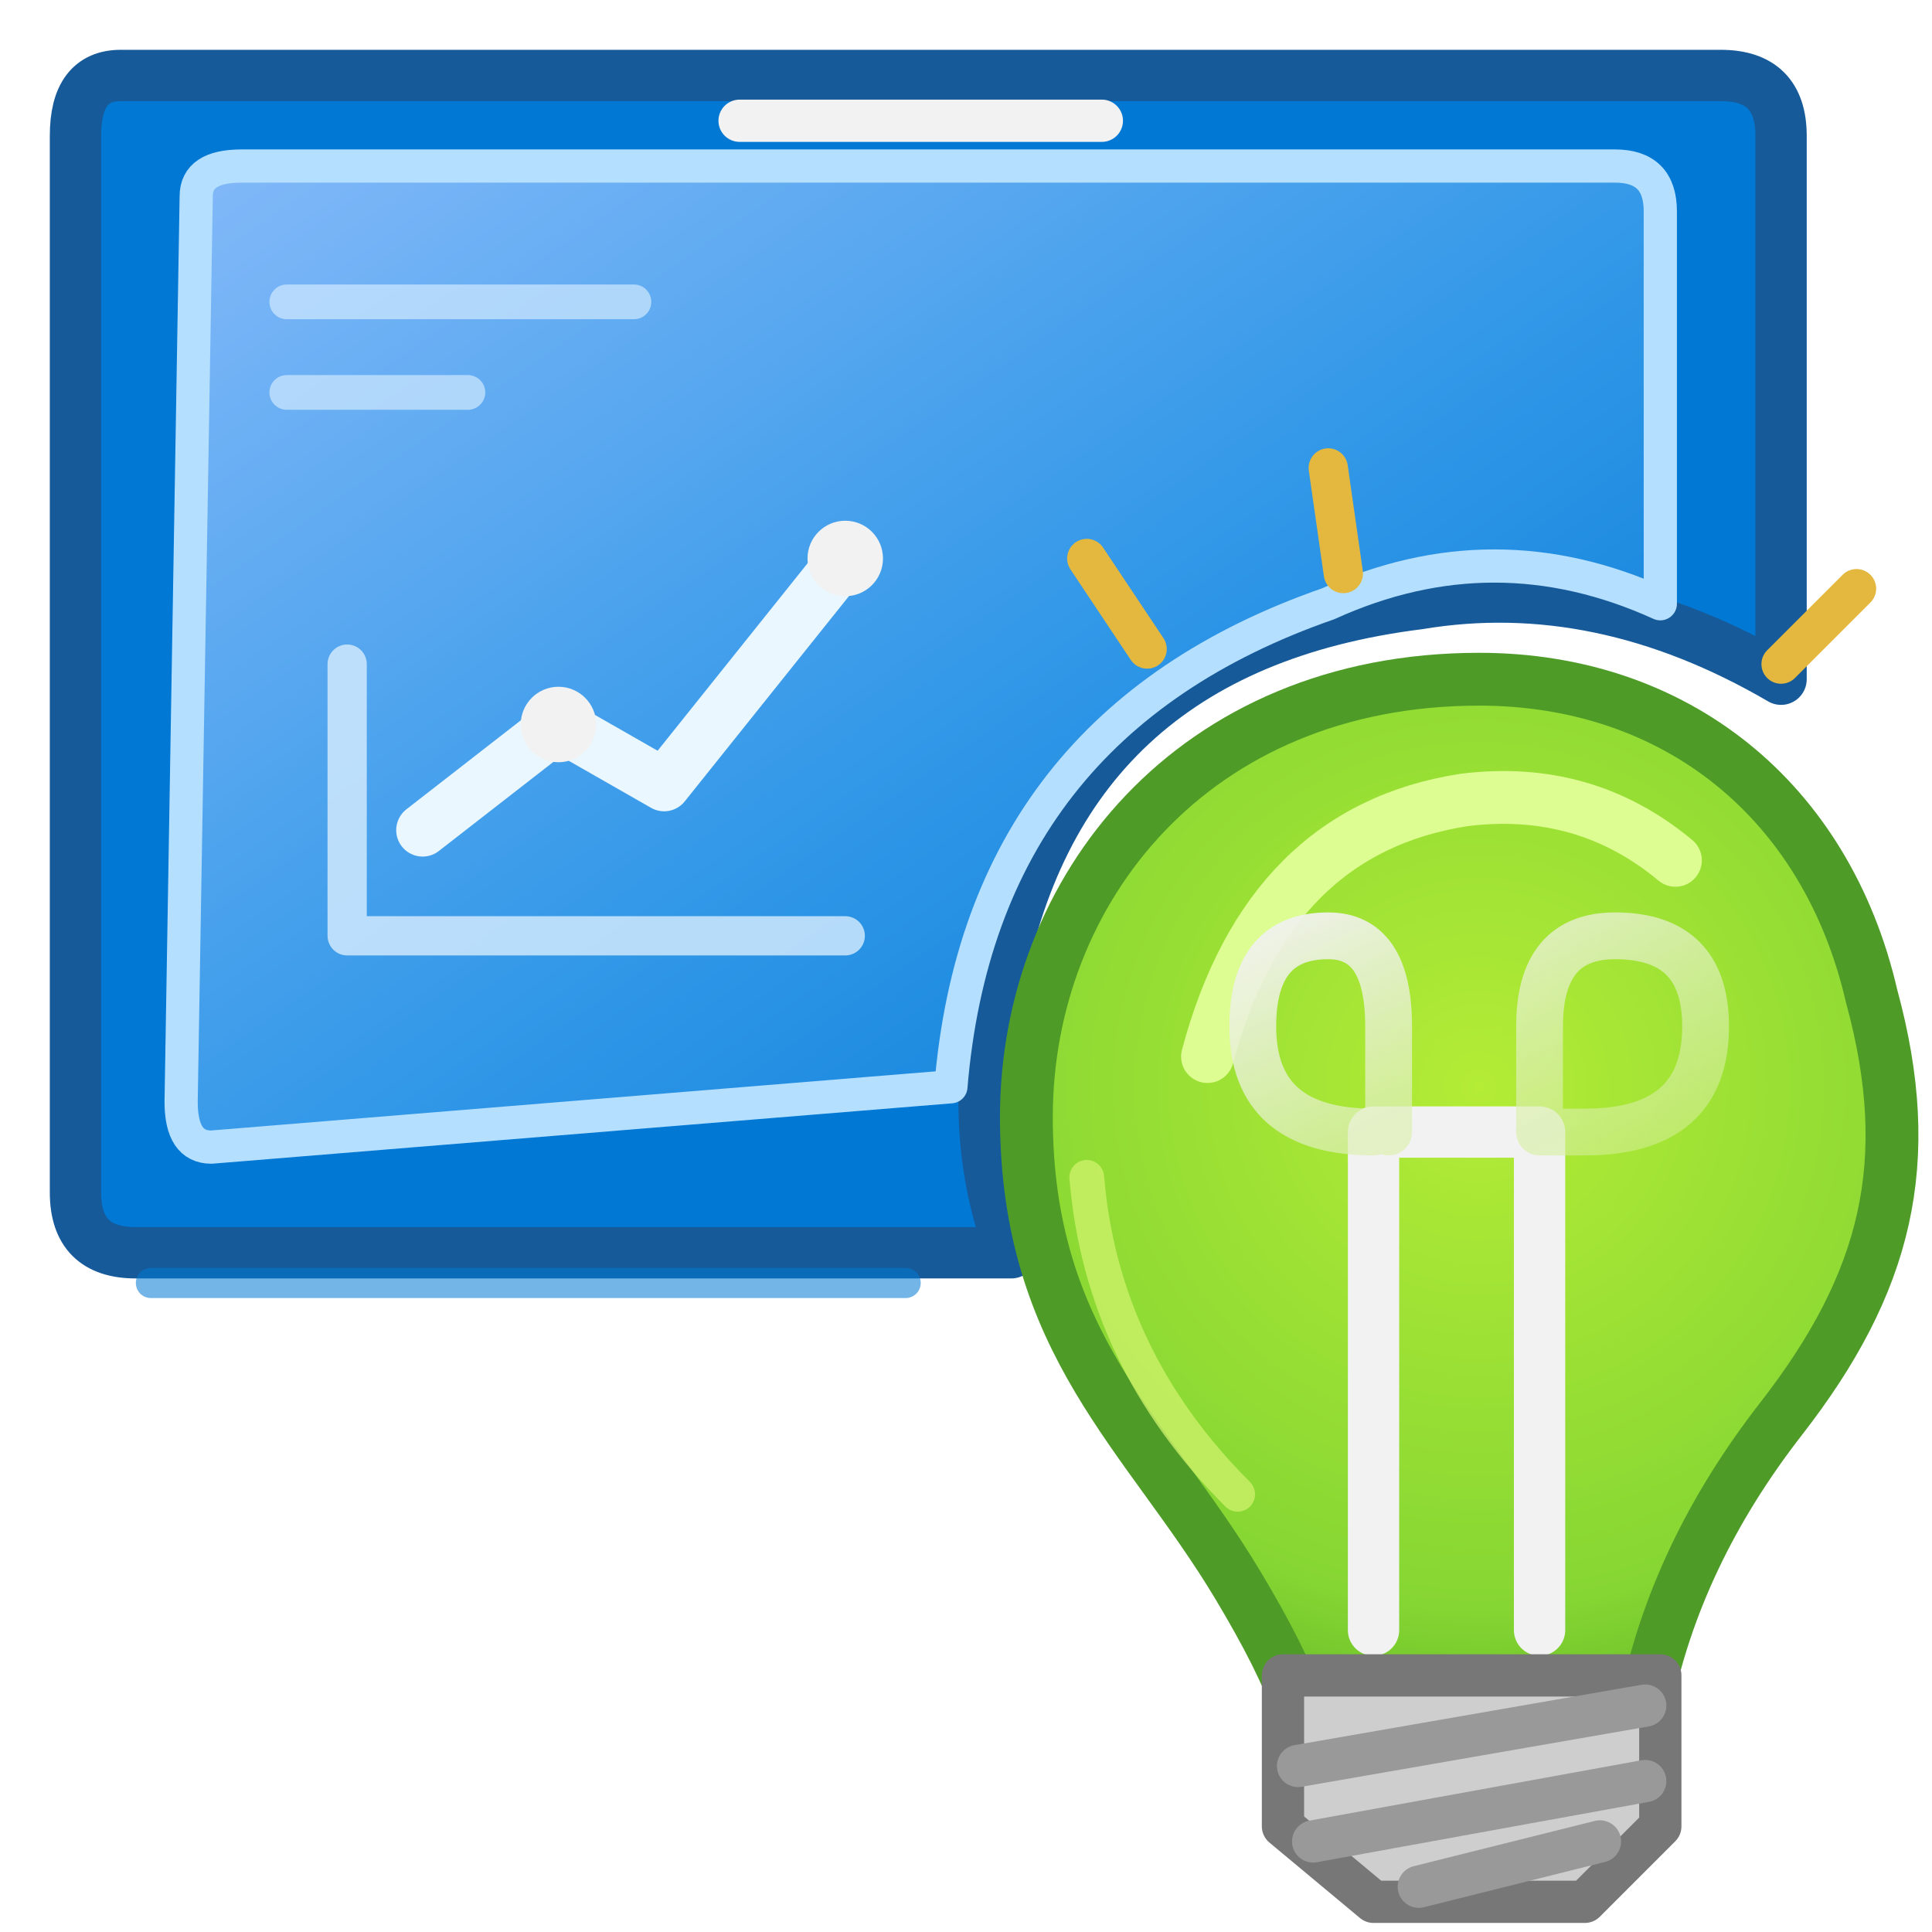
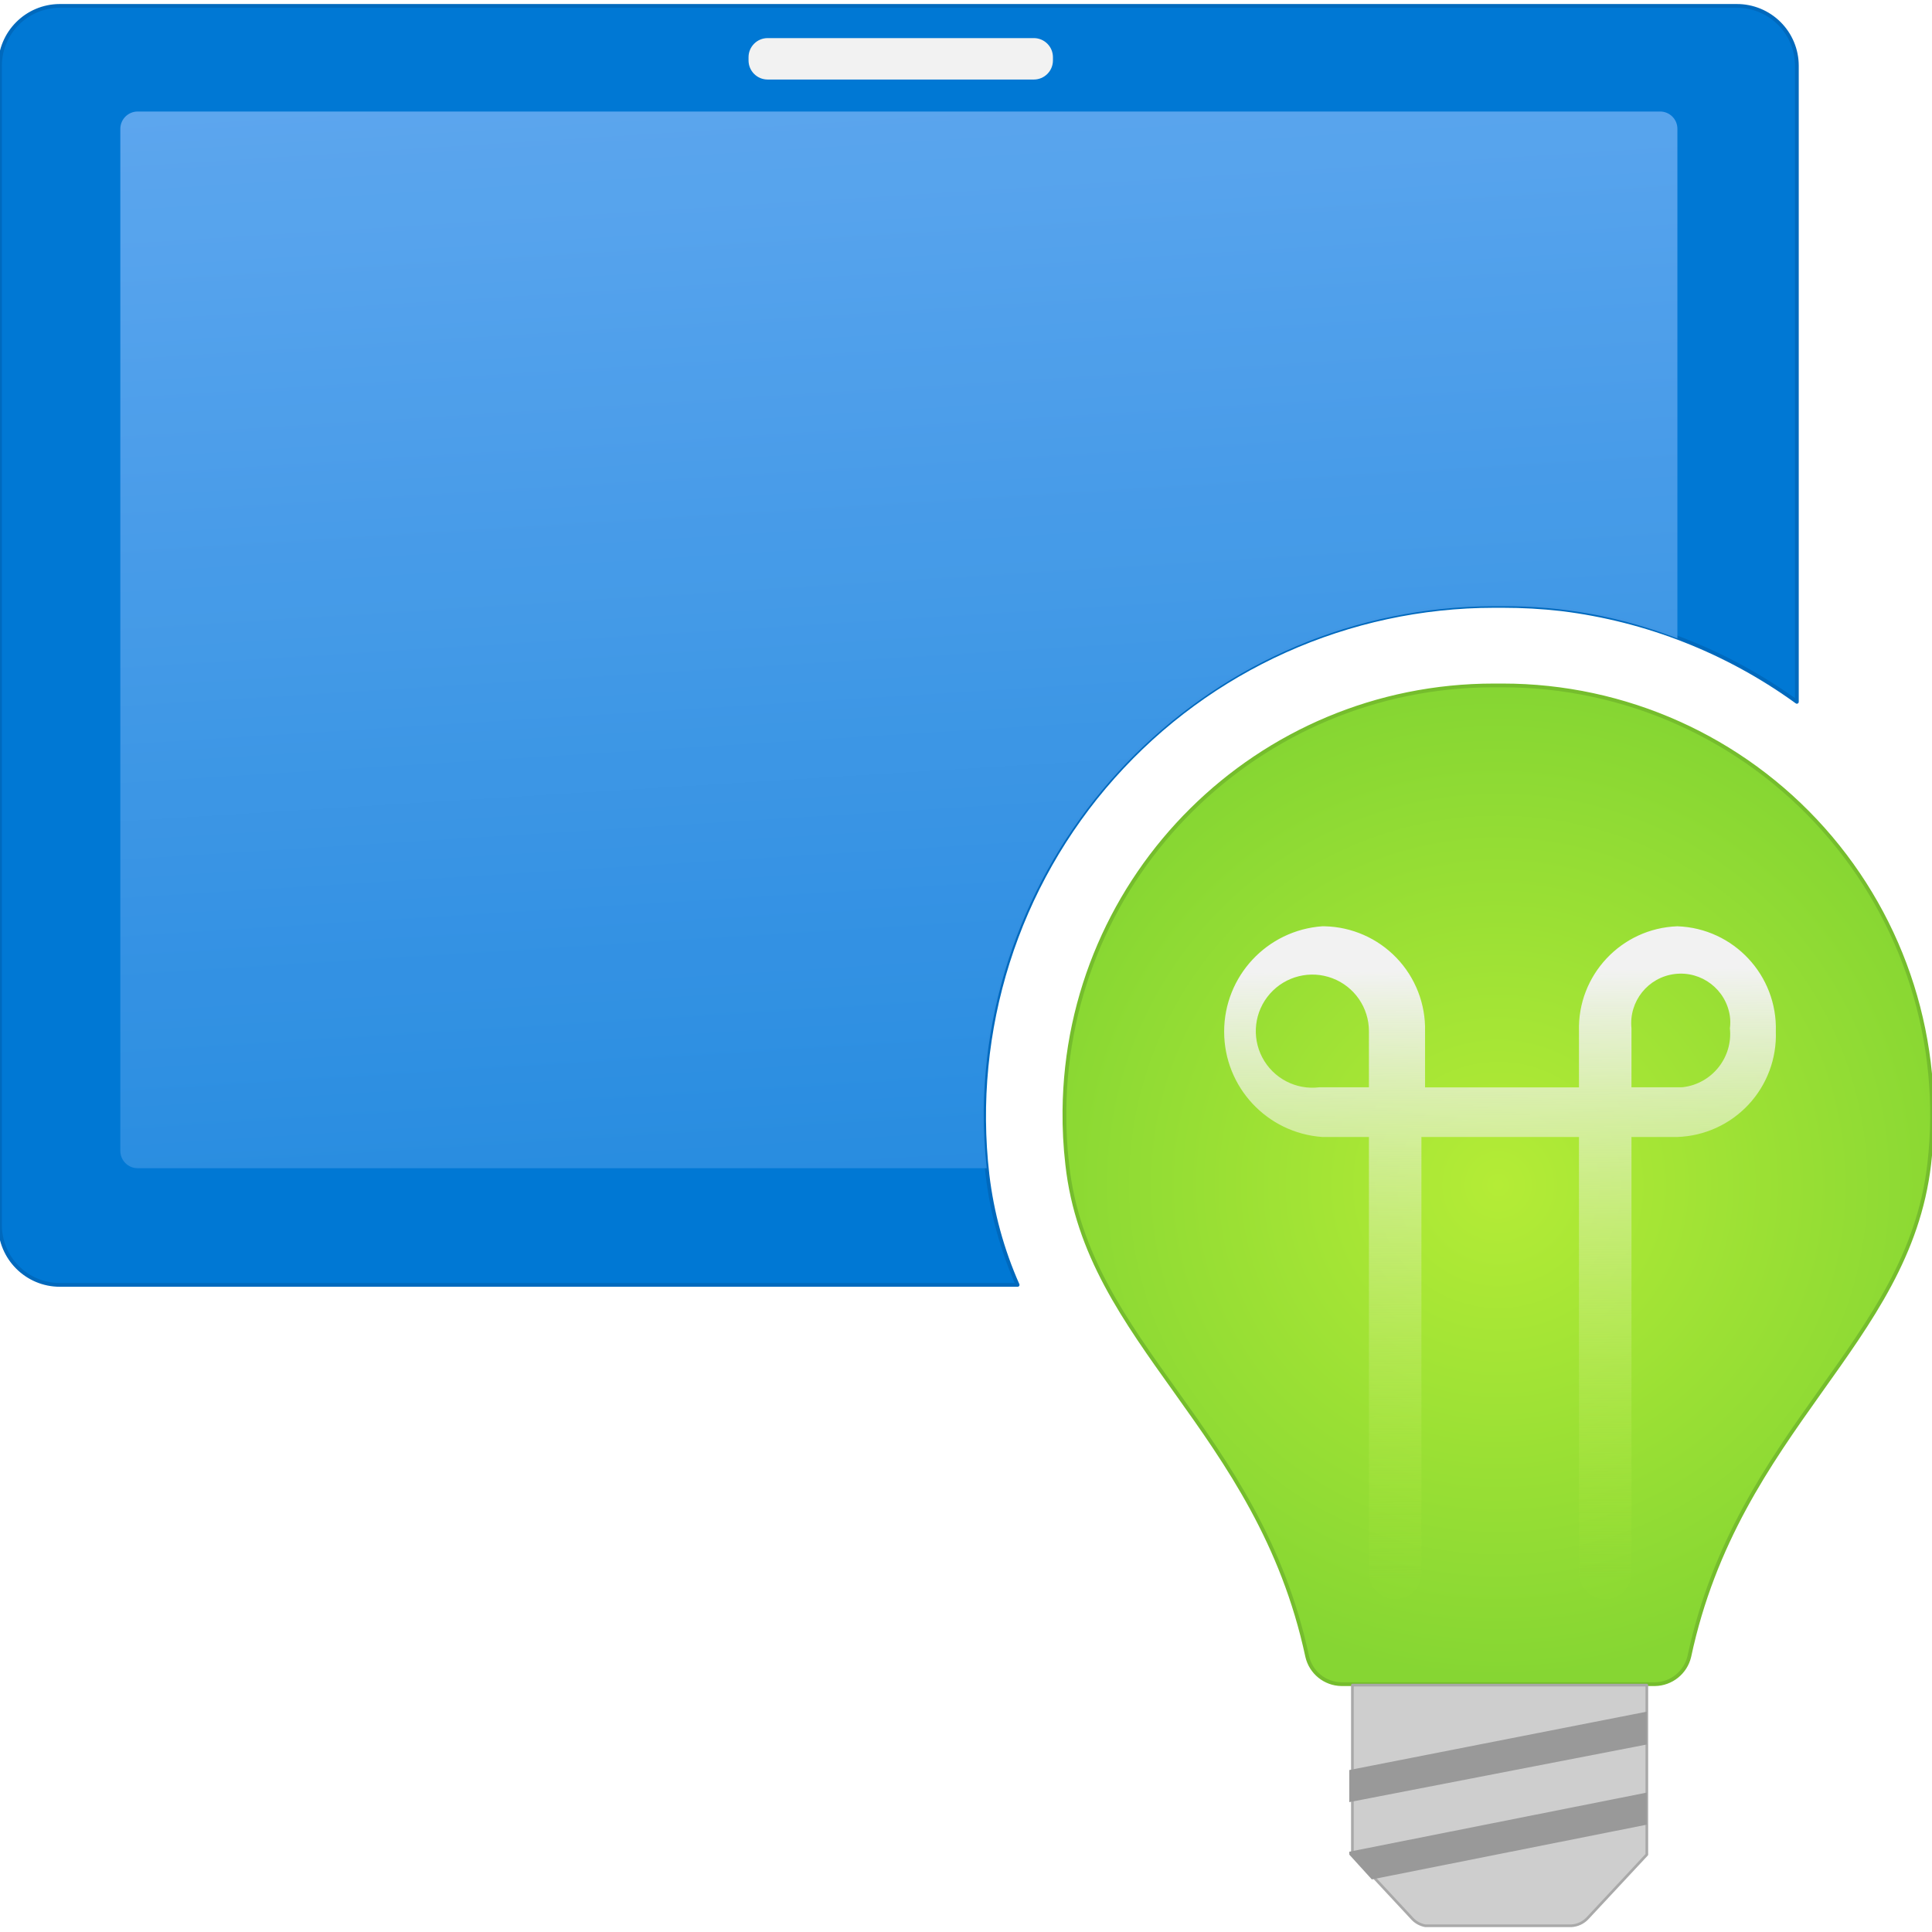
- <svg xmlns="http://www.w3.org/2000/svg" width="128" height="128" viewBox="0 0 128 128" fill="none" stroke-linecap="round" stroke-linejoin="round">
+ <svg xmlns="http://www.w3.org/2000/svg" width="128" height="128" viewBox="0 0 128 128">
  <defs>
-     <linearGradient id="screenBlue" x1="22" y1="4" x2="83" y2="92" gradientUnits="userSpaceOnUse">
-       <stop stop-color="#83B9F9" />
-       <stop offset=".55" stop-color="#3298E8" />
-       <stop offset="1" stop-color="#0078D4" />
+     <linearGradient id="eb8cfba9-1f06-42b9-a51c-4aa42ae81f6d" x1="7.726" y1="-4.417" x2="9.174" y2="18.808" gradientUnits="userSpaceOnUse">
+       <stop offset="0" stop-color="#83b9f9" />
+       <stop offset="1" stop-color="#0078d4" />
    </linearGradient>
-     <radialGradient id="bulbGreen" cx="98" cy="72" r="43" gradientUnits="userSpaceOnUse">
-       <stop stop-color="#B4EC36" />
-       <stop offset=".8" stop-color="#86D633" />
-       <stop offset="1" stop-color="#69BE28" />
+     <radialGradient id="f6edf879-abb3-4b77-9e12-b0c8719180a1" cx="13.959" cy="11.04" r="5.644" gradientUnits="userSpaceOnUse">
+       <stop offset="0" stop-color="#b4ec36" />
+       <stop offset="0.813" stop-color="#86d633" />
    </radialGradient>
-     <linearGradient id="bulbShine" x1="89" y1="57" x2="112" y2="105" gradientUnits="userSpaceOnUse">
-       <stop stop-color="#F2F2F2" />
-       <stop offset="1" stop-color="#B4EC36" stop-opacity=".12" />
+     <linearGradient id="f392598e-1a15-4279-9cb1-df26bb2ca301" x1="13.969" y1="782.479" x2="14.014" y2="776.813" gradientTransform="matrix(1, 0, 0, -1, 0, 791.516)" gradientUnits="userSpaceOnUse">
+       <stop offset="0" stop-color="#f2f2f2" />
+       <stop offset="1" stop-color="#b4ec36" stop-opacity="0.02" />
    </linearGradient>
  </defs>
-   <path d="M8 5            Q5 5 5 9            L5 79            Q5 83 9 83            L67 83            Q64 75 66 66            Q70 43 94 40            Q106 38 118 45            L118 9            Q118 5 114 5 Z" fill="#0078D4" stroke="#165A99" stroke-width="3.4" />
-   <path d="M13 13            Q13 11 16 11            L107 11            Q110 11 110 14            L110 40            Q99 35 88 40            Q65 48 63 72            L14 76            Q12 76 12 73 Z" fill="url(#screenBlue)" stroke="#B5DFFF" stroke-width="2.2" />
-   <path d="M49 8 L73 8" stroke="#F2F2F2" stroke-width="2.8" />
-   <path d="M19 20 L42 20            M19 26 L31 26" stroke="#D7EEFF" stroke-width="2.3" opacity=".65" />
-   <path d="M23 62            L23 44            M23 62            L56 62" stroke="#D8EEFF" stroke-width="2.6" opacity=".8" />
-   <path d="M28 55            L37 48            L44 52            L56 37" stroke="#EAF7FF" stroke-width="3.5" stroke-linejoin="round" />
-   <circle cx="37" cy="48" r="2.5" fill="#F2F2F2" />
-   <circle cx="56" cy="37" r="2.5" fill="#F2F2F2" />
-   <path d="M98 45            C79 45 68 59 68 74            C68 89 76 95 82 105            Q85 110 86 113            L109 113            Q111 103 118 94            C125 85 127 77 124 66            C121 53 111 45 98 45 Z" fill="url(#bulbGreen)" stroke="#4E9B28" stroke-width="3.5" />
-   <path d="M80 70            Q84 55 97 53            Q105 52 111 57" stroke="#E4FF9B" stroke-width="3.5" opacity=".9" />
-   <path d="M91 108            L91 75            L102 75            L102 108" stroke="#F2F2F2" stroke-width="3.4" />
-   <path d="M91 75            Q83 75 83 68            Q83 62 88 62            Q92 62 92 68            L92 75            M102 75            L102 68            Q102 62 107 62            Q113 62 113 68            Q113 75 105 75 Z" stroke="url(#bulbShine)" stroke-width="3.1" />
-   <path d="M85 111            L110 111            L110 121            L105 126            L91 126            L85 121 Z" fill="#CECECE" stroke="#777777" stroke-width="2.8" />
-   <path d="M86 117 L109 113            M87 122 L109 118            M94 125 L106 122" stroke="#999999" stroke-width="2.8" />
-   <g stroke="#E4B83F" stroke-width="2.6">
-     <path d="M76 43 L72 37" />
-     <path d="M89 38 L88 31" />
-     <path d="M118 44 L123 39" />
-   </g>
-   <path d="M72 78            Q73 90 82 99" stroke="#D0F36C" stroke-width="2.3" opacity=".75" />
-   <path d="M10 85 L60 85" stroke="#0078D4" stroke-width="2" opacity=".55" />
+   <g transform="scale(7.111111)" stroke-linejoin="round" stroke-linecap="round">
+     <path stroke="#0069bd" stroke-width=".035" d="M9.2,10.945a4.755,4.755,0,0,1,4.72-5.3H14a4.8,4.8,0,0,1,.549.031,4.718,4.718,0,0,1,2.192.863V.613A.558.558,0,0,0,16.18.055H.557A.558.558,0,0,0,0,.613v10.8a.558.558,0,0,0,.558.558H9.481A3.575,3.575,0,0,1,9.2,10.945Z" fill="#0078d4" />
+     <path d="M9.165,10.348a4.765,4.765,0,0,1,4.751-4.7H14a4.431,4.431,0,0,1,1.628.3V1.2a.161.161,0,0,0-.161-.161H1.282a.162.162,0,0,0-.161.161v9.523a.162.162,0,0,0,.161.161H9.193A4.794,4.794,0,0,1,9.165,10.348Z" opacity="0.9" fill="url(#eb8cfba9-1f06-42b9-a51c-4aa42ae81f6d)" />
+     <rect x="6.974" y="0.355" width="2.836" height="0.386" rx="0.178" fill="#f2f2f2" />
+     <path stroke="#75bd2d" stroke-width=".035" d="M9.917,10.347a4.026,4.026,0,0,0,.026.5c.184,1.678,1.78,2.459,2.236,4.586a.332.332,0,0,0,.319.258h2.921a.334.334,0,0,0,.32-.258c.455-2.127,2.038-2.908,2.235-4.586A4,4,0,0,0,14,6.386h-.082A4,4,0,0,0,9.917,10.347Z" fill="url(#f6edf879-abb3-4b77-9e12-b0c8719180a1)" />
+     <path d="M15.628,8.63a.951.951,0,0,0-.917.978v.523H13.277V9.608a.957.957,0,0,0-.937-.978h-.021a.984.984,0,0,0,0,1.963h.435V14.67a.245.245,0,0,0,.489,0V10.593h1.468V14.67a.245.245,0,0,0,.489,0V10.593h.428a.95.95,0,0,0,.917-.983v0A.951.951,0,0,0,15.628,8.63Zm-2.874,1.5h-.462a.527.527,0,1,1,.462-.523Zm2.908,0H15.2v-.55a.462.462,0,0,1,.917-.112.42.42,0,0,1,0,.112.5.5,0,0,1-.437.549Z" fill="url(#f392598e-1a15-4279-9cb1-df26bb2ca301)" />
+     <path stroke="#a9a9a9" stroke-width=".025" d="M14.792,17.87l.551-.591V15.7H12.6v1.576l.55.591a.222.222,0,0,0,.129.075h1.359A.222.222,0,0,0,14.792,17.87Z" fill="#cecece" />
+     <polygon points="12.571 16.79 15.343 16.253 15.343 15.947 12.571 16.491 12.571 16.79" fill="#999" />
+     <polygon points="15.343 17 15.343 16.701 12.571 17.252 12.571 17.279 12.781 17.51 15.343 17" fill="#999" />​
+ </g>
</svg>
